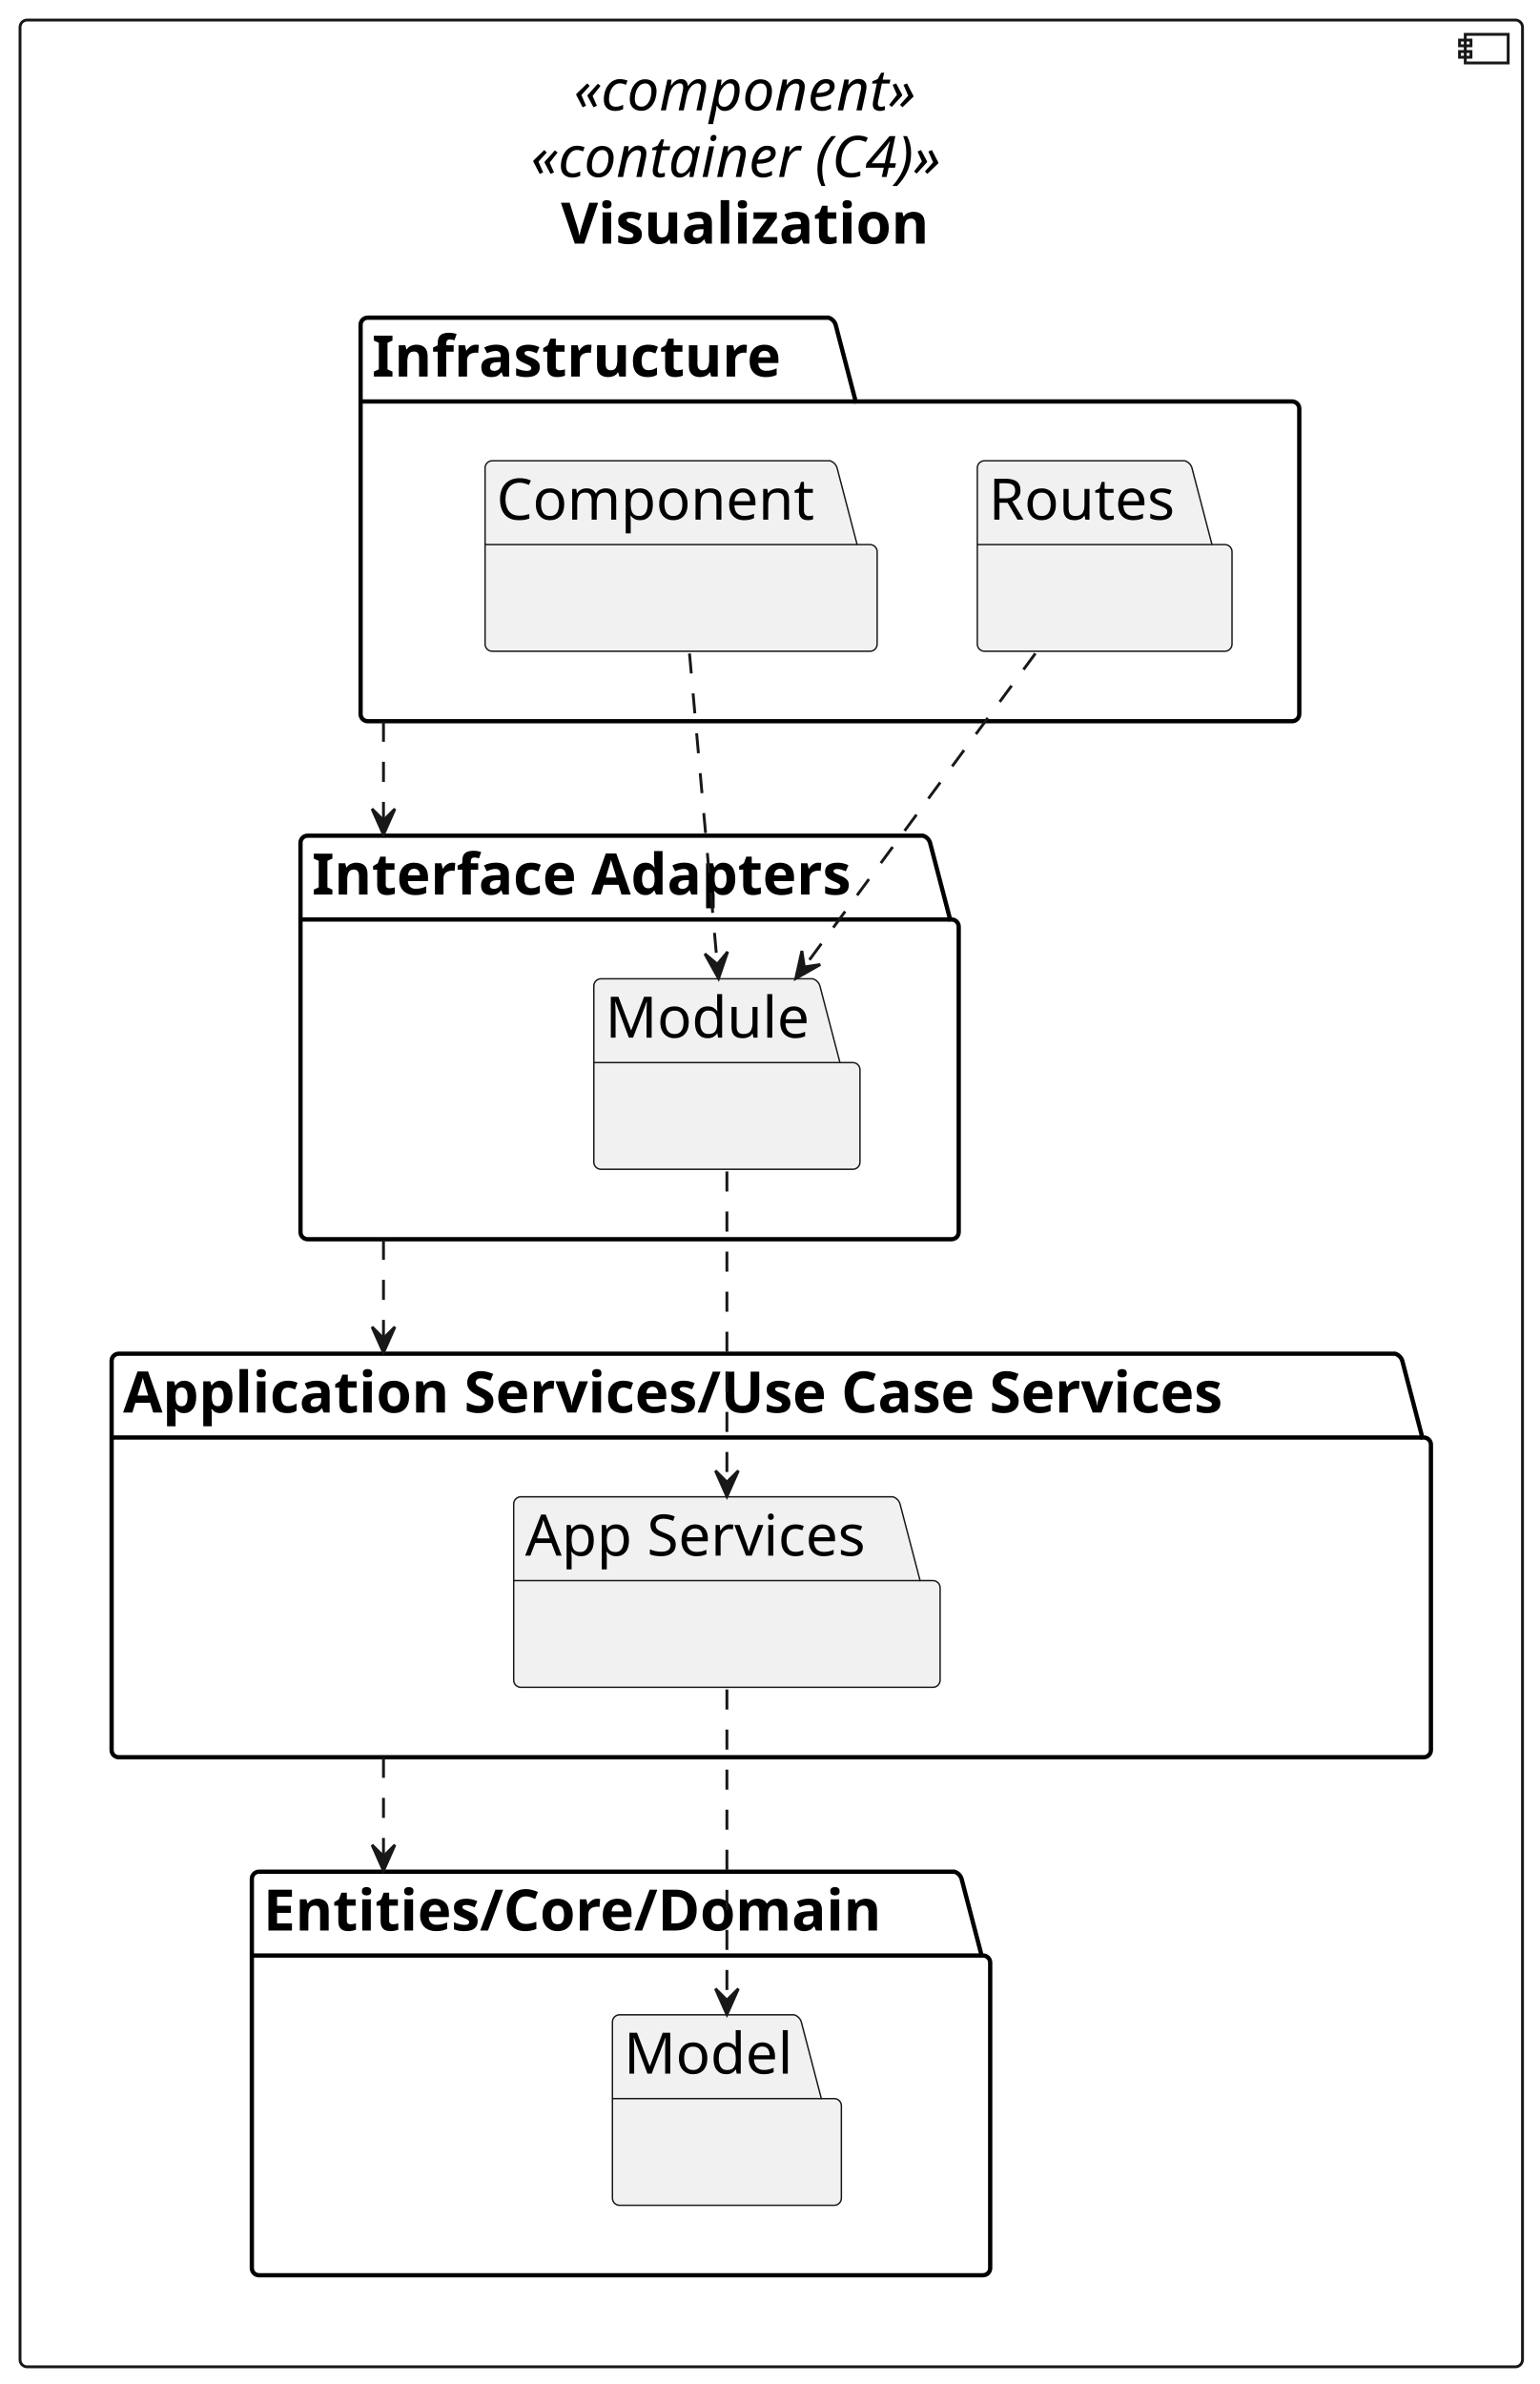
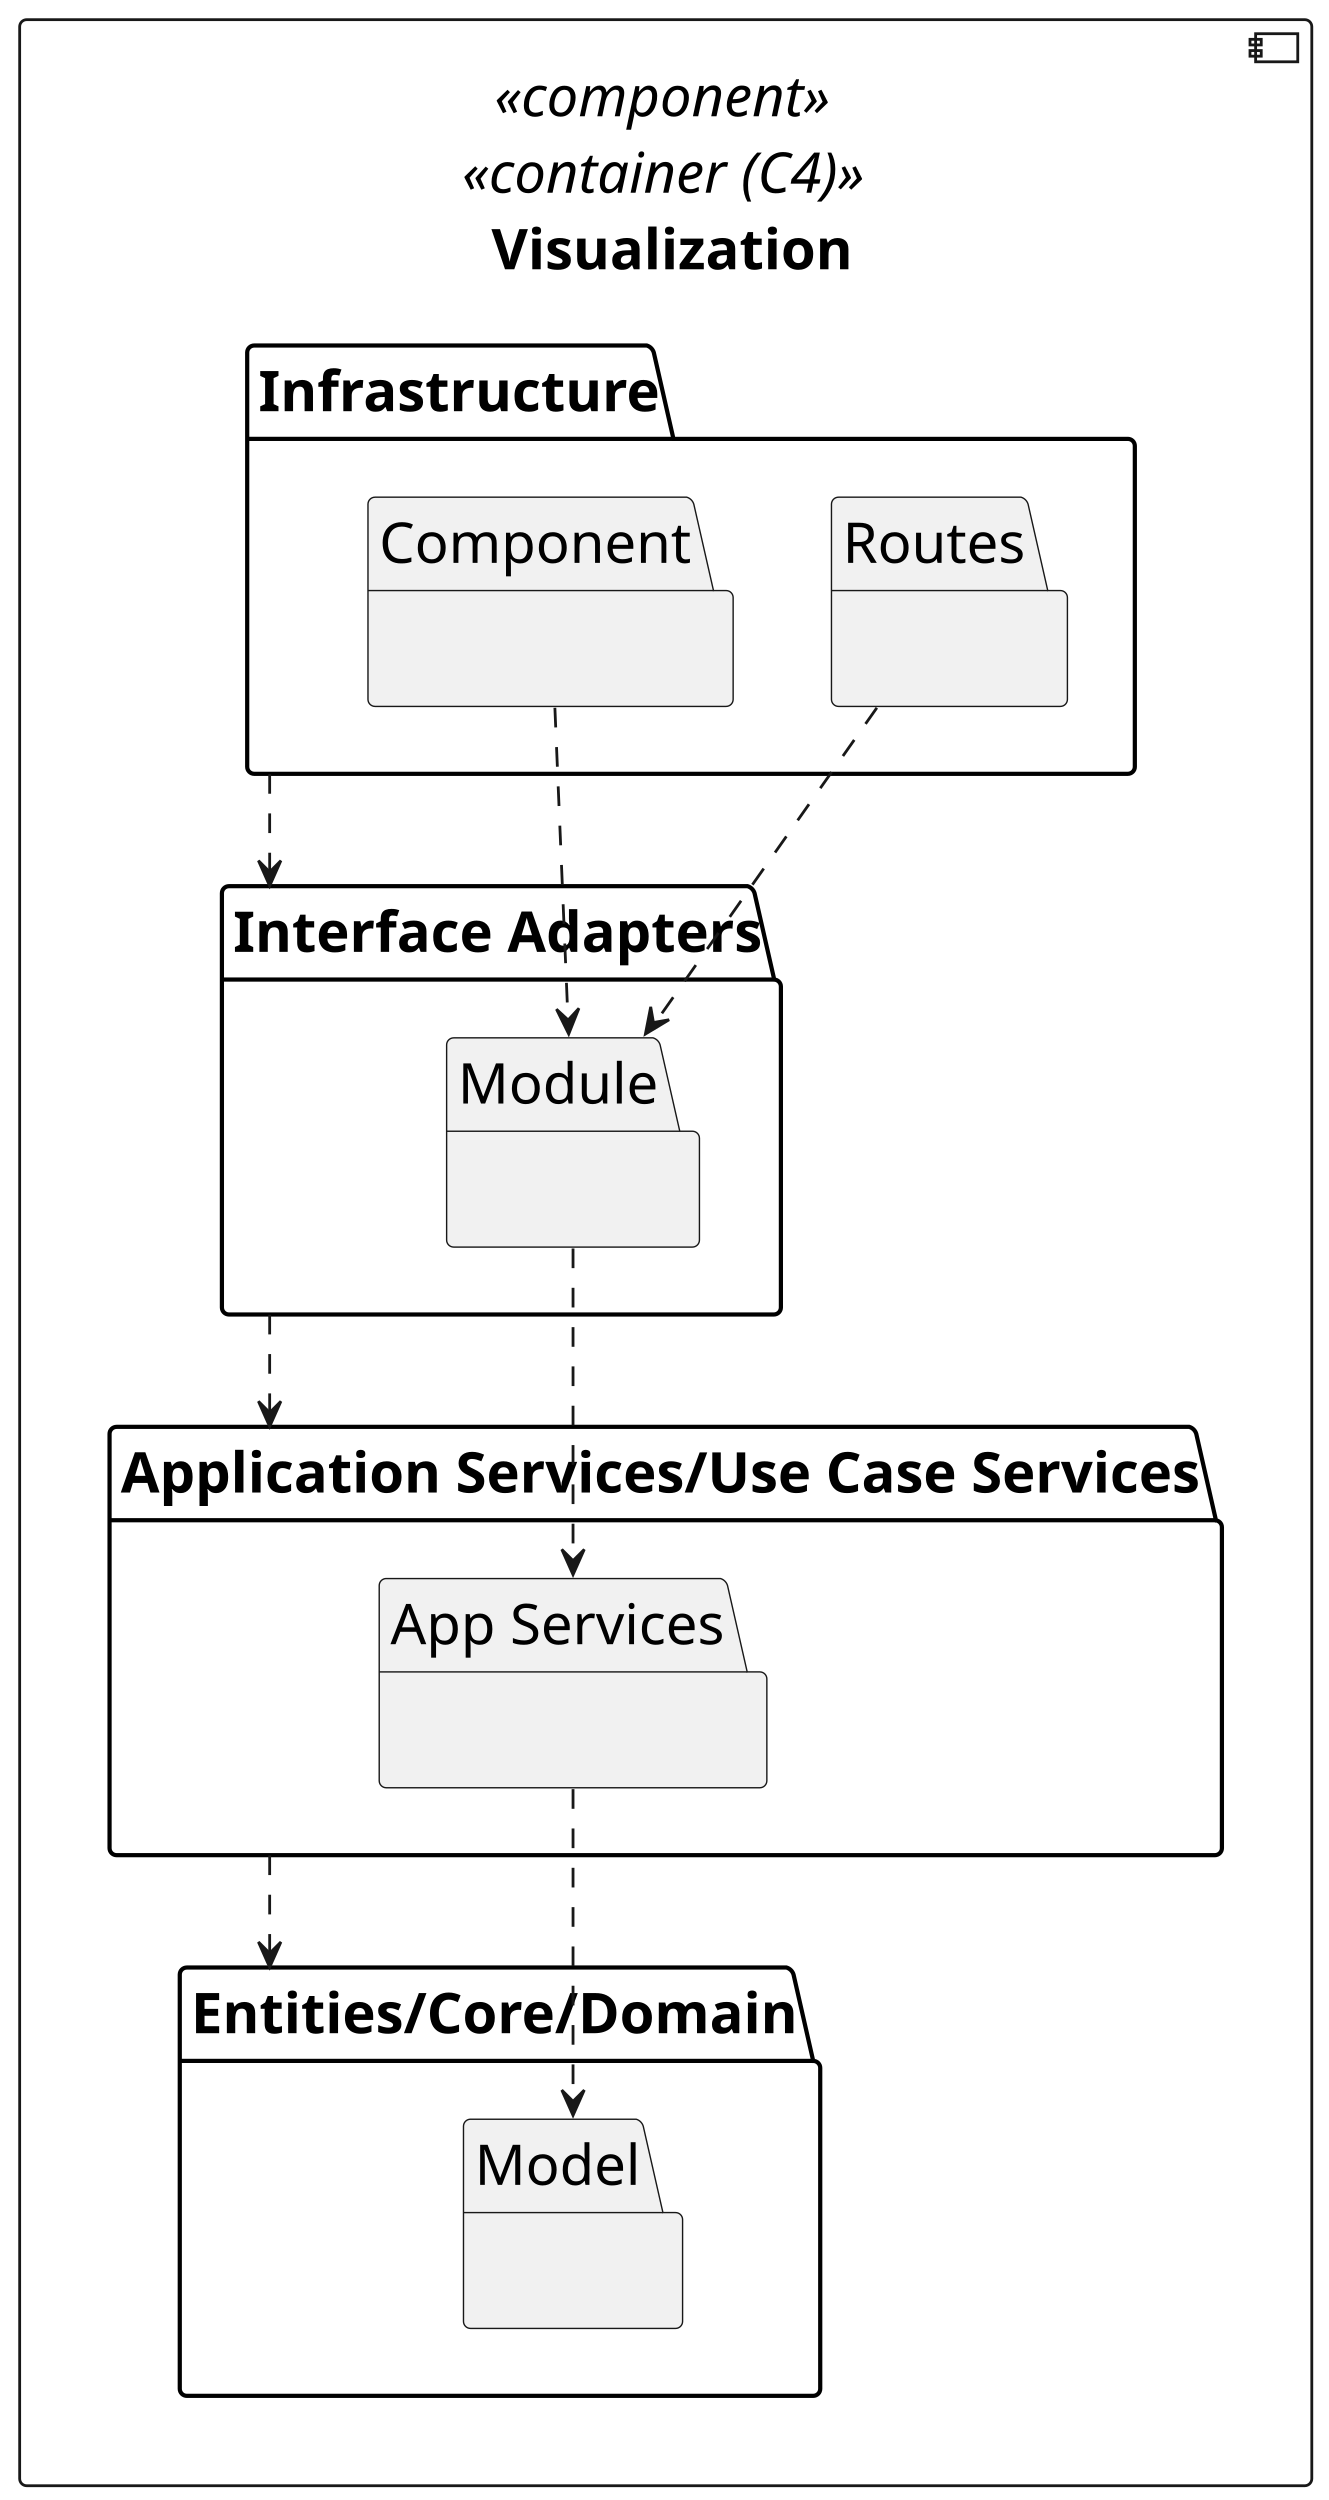
- <svg xmlns="http://www.w3.org/2000/svg" contentStyleType="text/css" height="833px" preserveAspectRatio="none" style="width:538px;height:833px;background:#FFFFFF;" version="1.1" viewBox="0 0 538 833" width="538px" zoomAndPan="magnify">
+ <svg xmlns="http://www.w3.org/2000/svg" contentStyleType="text/css" height="890px" preserveAspectRatio="none" style="width:473px;height:890px;background:#FFFFFF;" version="1.1" viewBox="0 0 473 890" width="473px" zoomAndPan="magnify">
  <defs />
  <g>
    <g id="cluster_UI">
-       <rect fill="none" height="820" rx="2.5" ry="2.5" style="stroke:#181818;stroke-width:1.0;" width="525" x="7" y="7" />
-       <rect fill="none" height="10" style="stroke:#181818;stroke-width:1.0;" width="15" x="512" y="12" />
-       <rect fill="none" height="2" style="stroke:#181818;stroke-width:1.0;" width="4" x="510" y="14" />
-       <rect fill="none" height="2" style="stroke:#181818;stroke-width:1.0;" width="4" x="510" y="18" />
-       <text fill="#000000" font-family="sans-serif" font-size="20" font-style="italic" lengthAdjust="spacing" textLength="138" x="200.5" y="38.565">«component»</text>
-       <text fill="#000000" font-family="sans-serif" font-size="20" font-style="italic" lengthAdjust="spacing" textLength="168" x="185.5" y="61.846">«container (C4)»</text>
-       <text fill="#000000" font-family="sans-serif" font-size="20" font-weight="bold" lengthAdjust="spacing" textLength="147" x="196" y="85.127">Visualization</text>
+       <rect fill="none" height="877.92" rx="2.5" ry="2.5" style="stroke:#181818;stroke-width:1.0;" width="460" x="7" y="7" />
+       <rect fill="none" height="10" style="stroke:#181818;stroke-width:1.0;" width="15" x="447" y="12" />
+       <rect fill="none" height="2" style="stroke:#181818;stroke-width:1.0;" width="4" x="445" y="14" />
+       <rect fill="none" height="2" style="stroke:#181818;stroke-width:1.0;" width="4" x="445" y="18" />
+       <text fill="#000000" font-family="sans-serif" font-size="20" font-style="italic" lengthAdjust="spacing" textLength="122" x="176" y="41.38">«component»</text>
+       <text fill="#000000" font-family="sans-serif" font-size="20" font-style="italic" lengthAdjust="spacing" textLength="145" x="164.5" y="68.62">«container (C4)»</text>
+       <text fill="#000000" font-family="sans-serif" font-size="20" font-weight="bold" lengthAdjust="spacing" textLength="124.125" x="174.938" y="95.86">Visualization</text>
    </g>
    <g id="cluster_I">
-       <path d="M128.5,111 L289.5,111 A3.75,3.75 0 0 1 292,113.5 L299,140.281 L451.5,140.281 A2.5,2.5 0 0 1 454,142.781 L454,249.5 A2.5,2.5 0 0 1 451.5,252 L128.5,252 A2.5,2.5 0 0 1 126,249.5 L126,113.5 A2.5,2.5 0 0 1 128.5,111 " fill="none" style="stroke:#000000;stroke-width:1.5;" />
-       <line style="stroke:#000000;stroke-width:1.5;" x1="126" x2="299" y1="140.281" y2="140.281" />
-       <text fill="#000000" font-family="sans-serif" font-size="20" font-weight="bold" lengthAdjust="spacing" textLength="160" x="130" y="131.565">Infrastructure</text>
+       <path d="M90.5,123 L230.25,123 A3.75,3.75 0 0 1 232.75,125.5 L239.75,156.24 L401.5,156.24 A2.5,2.5 0 0 1 404,158.74 L404,272.98 A2.5,2.5 0 0 1 401.5,275.48 L90.5,275.48 A2.5,2.5 0 0 1 88,272.98 L88,125.5 A2.5,2.5 0 0 1 90.5,123 " fill="none" style="stroke:#000000;stroke-width:1.5;" />
+       <line style="stroke:#000000;stroke-width:1.5;" x1="88" x2="239.75" y1="156.24" y2="156.24" />
+       <text fill="#000000" font-family="sans-serif" font-size="20" font-weight="bold" lengthAdjust="spacing" textLength="138.75" x="92" y="146.38">Infrastructure</text>
    </g>
    <g id="cluster_IA">
-       <path d="M107.5,292 L322.5,292 A3.75,3.75 0 0 1 325,294.5 L332,321.281 L332.5,321.281 A2.5,2.5 0 0 1 335,323.781 L335,430.5 A2.5,2.5 0 0 1 332.5,433 L107.5,433 A2.5,2.5 0 0 1 105,430.5 L105,294.5 A2.5,2.5 0 0 1 107.5,292 " fill="none" style="stroke:#000000;stroke-width:1.5;" />
-       <line style="stroke:#000000;stroke-width:1.5;" x1="105" x2="332" y1="321.281" y2="321.281" />
-       <text fill="#000000" font-family="sans-serif" font-size="20" font-weight="bold" lengthAdjust="spacing" textLength="214" x="109" y="312.565">Interface Adapters</text>
+       <path d="M81.5,315.48 L266.125,315.48 A3.75,3.75 0 0 1 268.625,317.98 L275.625,348.72 L275.5,348.72 A2.5,2.5 0 0 1 278,351.22 L278,465.46 A2.5,2.5 0 0 1 275.5,467.96 L81.5,467.96 A2.5,2.5 0 0 1 79,465.46 L79,317.98 A2.5,2.5 0 0 1 81.5,315.48 " fill="none" style="stroke:#000000;stroke-width:1.5;" />
+       <line style="stroke:#000000;stroke-width:1.5;" x1="79" x2="275.625" y1="348.72" y2="348.72" />
+       <text fill="#000000" font-family="sans-serif" font-size="20" font-weight="bold" lengthAdjust="spacing" textLength="183.625" x="83" y="338.86">Interface Adapters</text>
    </g>
    <g id="cluster_UC">
-       <path d="M41.5,473 L487.5,473 A3.75,3.75 0 0 1 490,475.5 L497,502.281 L497.5,502.281 A2.5,2.5 0 0 1 500,504.781 L500,611.5 A2.5,2.5 0 0 1 497.5,614 L41.5,614 A2.5,2.5 0 0 1 39,611.5 L39,475.5 A2.5,2.5 0 0 1 41.5,473 " fill="none" style="stroke:#000000;stroke-width:1.5;" />
-       <line style="stroke:#000000;stroke-width:1.5;" x1="39" x2="497" y1="502.281" y2="502.281" />
-       <text fill="#000000" font-family="sans-serif" font-size="20" font-weight="bold" lengthAdjust="spacing" textLength="445" x="43" y="493.565">Application Services/Use Case Services</text>
+       <path d="M41.5,507.96 L423.375,507.96 A3.75,3.75 0 0 1 425.875,510.46 L432.875,541.2 L432.5,541.2 A2.5,2.5 0 0 1 435,543.7 L435,657.94 A2.5,2.5 0 0 1 432.5,660.44 L41.5,660.44 A2.5,2.5 0 0 1 39,657.94 L39,510.46 A2.5,2.5 0 0 1 41.5,507.96 " fill="none" style="stroke:#000000;stroke-width:1.5;" />
+       <line style="stroke:#000000;stroke-width:1.5;" x1="39" x2="432.875" y1="541.2" y2="541.2" />
+       <text fill="#000000" font-family="sans-serif" font-size="20" font-weight="bold" lengthAdjust="spacing" textLength="380.875" x="43" y="531.34">Application Services/Use Case Services</text>
    </g>
    <g id="cluster_E">
-       <path d="M90.5,654 L333.5,654 A3.75,3.75 0 0 1 336,656.5 L343,683.281 L343.5,683.281 A2.5,2.5 0 0 1 346,685.781 L346,792.5 A2.5,2.5 0 0 1 343.5,795 L90.5,795 A2.5,2.5 0 0 1 88,792.5 L88,656.5 A2.5,2.5 0 0 1 90.5,654 " fill="none" style="stroke:#000000;stroke-width:1.5;" />
-       <line style="stroke:#000000;stroke-width:1.5;" x1="88" x2="343" y1="683.281" y2="683.281" />
-       <text fill="#000000" font-family="sans-serif" font-size="20" font-weight="bold" lengthAdjust="spacing" textLength="242" x="92" y="674.564">Entities/Core/Domain</text>
+       <path d="M66.5,700.44 L280,700.44 A3.75,3.75 0 0 1 282.5,702.94 L289.5,733.68 L289.5,733.68 A2.5,2.5 0 0 1 292,736.18 L292,850.42 A2.5,2.5 0 0 1 289.5,852.92 L66.5,852.92 A2.5,2.5 0 0 1 64,850.42 L64,702.94 A2.5,2.5 0 0 1 66.5,700.44 " fill="none" style="stroke:#000000;stroke-width:1.5;" />
+       <line style="stroke:#000000;stroke-width:1.5;" x1="64" x2="289.5" y1="733.68" y2="733.68" />
+       <text fill="#000000" font-family="sans-serif" font-size="20" font-weight="bold" lengthAdjust="spacing" textLength="212.5" x="68" y="723.82">Entities/Core/Domain</text>
    </g>
-     <path d="M344,161 L414,161 A3.75,3.75 0 0 1 416.5,163.5 L423.5,190.281 L428,190.281 A2.5,2.5 0 0 1 430.5,192.781 L430.5,225.062 A2.5,2.5 0 0 1 428,227.562 L344,227.562 A2.5,2.5 0 0 1 341.5,225.062 L341.5,163.5 A2.5,2.5 0 0 1 344,161 " fill="#F1F1F1" style="stroke:#181818;stroke-width:0.5;" />
-     <line style="stroke:#181818;stroke-width:0.5;" x1="341.5" x2="423.5" y1="190.281" y2="190.281" />
-     <text fill="#000000" font-family="sans-serif" font-size="20" lengthAdjust="spacing" textLength="69" x="345.5" y="181.565">Routes</text>
-     <path d="M172,161 L290,161 A3.75,3.75 0 0 1 292.5,163.5 L299.5,190.281 L304,190.281 A2.5,2.5 0 0 1 306.5,192.781 L306.5,225.062 A2.5,2.5 0 0 1 304,227.562 L172,227.562 A2.5,2.5 0 0 1 169.5,225.062 L169.5,163.5 A2.5,2.5 0 0 1 172,161 " fill="#F1F1F1" style="stroke:#181818;stroke-width:0.5;" />
-     <line style="stroke:#181818;stroke-width:0.5;" x1="169.5" x2="299.5" y1="190.281" y2="190.281" />
-     <text fill="#000000" font-family="sans-serif" font-size="20" lengthAdjust="spacing" textLength="117" x="173.5" y="181.565">Component</text>
-     <path d="M210,342 L284,342 A3.75,3.75 0 0 1 286.5,344.5 L293.5,371.281 L298,371.281 A2.5,2.5 0 0 1 300.5,373.781 L300.5,406.062 A2.5,2.5 0 0 1 298,408.562 L210,408.562 A2.5,2.5 0 0 1 207.5,406.062 L207.5,344.5 A2.5,2.5 0 0 1 210,342 " fill="#F1F1F1" style="stroke:#181818;stroke-width:0.5;" />
-     <line style="stroke:#181818;stroke-width:0.5;" x1="207.5" x2="293.5" y1="371.281" y2="371.281" />
-     <text fill="#000000" font-family="sans-serif" font-size="20" lengthAdjust="spacing" textLength="73" x="211.5" y="362.565">Module</text>
-     <path d="M182,523 L312,523 A3.75,3.75 0 0 1 314.5,525.5 L321.5,552.281 L326,552.281 A2.5,2.5 0 0 1 328.5,554.781 L328.5,587.062 A2.5,2.5 0 0 1 326,589.562 L182,589.562 A2.5,2.5 0 0 1 179.5,587.062 L179.5,525.5 A2.5,2.5 0 0 1 182,523 " fill="#F1F1F1" style="stroke:#181818;stroke-width:0.5;" />
-     <line style="stroke:#181818;stroke-width:0.5;" x1="179.5" x2="321.5" y1="552.281" y2="552.281" />
-     <text fill="#000000" font-family="sans-serif" font-size="20" lengthAdjust="spacing" textLength="129" x="183.5" y="543.564">App Services</text>
-     <path d="M216.5,704 L277.5,704 A3.75,3.75 0 0 1 280,706.5 L287,733.281 L291.5,733.281 A2.5,2.5 0 0 1 294,735.781 L294,768.062 A2.5,2.5 0 0 1 291.5,770.562 L216.5,770.562 A2.5,2.5 0 0 1 214,768.062 L214,706.5 A2.5,2.5 0 0 1 216.5,704 " fill="#F1F1F1" style="stroke:#181818;stroke-width:0.5;" />
-     <line style="stroke:#181818;stroke-width:0.5;" x1="214" x2="287" y1="733.281" y2="733.281" />
-     <text fill="#000000" font-family="sans-serif" font-size="20" lengthAdjust="spacing" textLength="60" x="218" y="724.564">Model</text>
+     <path d="M298.5,177 L363.5,177 A3.75,3.75 0 0 1 366,179.5 L373,210.24 L377.5,210.24 A2.5,2.5 0 0 1 380,212.74 L380,248.98 A2.5,2.5 0 0 1 377.5,251.48 L298.5,251.48 A2.5,2.5 0 0 1 296,248.98 L296,179.5 A2.5,2.5 0 0 1 298.5,177 " fill="#F1F1F1" style="stroke:#181818;stroke-width:0.5;" />
+     <line style="stroke:#181818;stroke-width:0.5;" x1="296" x2="373" y1="210.24" y2="210.24" />
+     <text fill="#000000" font-family="sans-serif" font-size="20" lengthAdjust="spacing" textLength="64" x="300" y="200.38">Routes</text>
+     <path d="M133.5,177 L244.5,177 A3.75,3.75 0 0 1 247,179.5 L254,210.24 L258.5,210.24 A2.5,2.5 0 0 1 261,212.74 L261,248.98 A2.5,2.5 0 0 1 258.5,251.48 L133.5,251.48 A2.5,2.5 0 0 1 131,248.98 L131,179.5 A2.5,2.5 0 0 1 133.5,177 " fill="#F1F1F1" style="stroke:#181818;stroke-width:0.5;" />
+     <line style="stroke:#181818;stroke-width:0.5;" x1="131" x2="254" y1="210.24" y2="210.24" />
+     <text fill="#000000" font-family="sans-serif" font-size="20" lengthAdjust="spacing" textLength="110" x="135" y="200.38">Component</text>
+     <path d="M161.5,369.48 L232.5,369.48 A3.75,3.75 0 0 1 235,371.98 L242,402.72 L246.5,402.72 A2.5,2.5 0 0 1 249,405.22 L249,441.46 A2.5,2.5 0 0 1 246.5,443.96 L161.5,443.96 A2.5,2.5 0 0 1 159,441.46 L159,371.98 A2.5,2.5 0 0 1 161.5,369.48 " fill="#F1F1F1" style="stroke:#181818;stroke-width:0.5;" />
+     <line style="stroke:#181818;stroke-width:0.5;" x1="159" x2="242" y1="402.72" y2="402.72" />
+     <text fill="#000000" font-family="sans-serif" font-size="20" lengthAdjust="spacing" textLength="70" x="163" y="392.86">Module</text>
+     <path d="M137.5,561.96 L256.5,561.96 A3.75,3.75 0 0 1 259,564.46 L266,595.2 L270.5,595.2 A2.5,2.5 0 0 1 273,597.7 L273,633.94 A2.5,2.5 0 0 1 270.5,636.44 L137.5,636.44 A2.5,2.5 0 0 1 135,633.94 L135,564.46 A2.5,2.5 0 0 1 137.5,561.96 " fill="#F1F1F1" style="stroke:#181818;stroke-width:0.5;" />
+     <line style="stroke:#181818;stroke-width:0.5;" x1="135" x2="266" y1="595.2" y2="595.2" />
+     <text fill="#000000" font-family="sans-serif" font-size="20" lengthAdjust="spacing" textLength="118" x="139" y="585.34">App Services</text>
+     <path d="M167.5,754.44 L226.5,754.44 A3.75,3.75 0 0 1 229,756.94 L236,787.68 L240.5,787.68 A2.5,2.5 0 0 1 243,790.18 L243,826.42 A2.5,2.5 0 0 1 240.5,828.92 L167.5,828.92 A2.5,2.5 0 0 1 165,826.42 L165,756.94 A2.5,2.5 0 0 1 167.5,754.44 " fill="#F1F1F1" style="stroke:#181818;stroke-width:0.5;" />
+     <line style="stroke:#181818;stroke-width:0.5;" x1="165" x2="236" y1="787.68" y2="787.68" />
+     <text fill="#000000" font-family="sans-serif" font-size="20" lengthAdjust="spacing" textLength="58" x="169" y="777.82">Model</text>
    <g id="link_COMP_MOD">
-       <path d="M240.93,228.33 C243.67,258.99 247.76,304.72 250.63,336.84 " fill="none" id="COMP-to-MOD" style="stroke:#181818;stroke-width:1.0;stroke-dasharray:7.0,7.0;" />
-       <polygon fill="#181818" points="251.08,341.88,254.266,332.561,250.636,336.9,246.297,333.27,251.08,341.88" style="stroke:#181818;stroke-width:1.0;" />
+       <path d="M197.54,251.97 C198.88,283.85 200.82,330.02 202.22,363.44 " fill="none" id="COMP-to-MOD" style="stroke:#181818;stroke-width:1.0;stroke-dasharray:7.0,7.0;" />
+       <polygon fill="#181818" points="202.46,368.11,206.097,358.957,202.26,363.114,198.103,359.277,202.46,368.11" style="stroke:#181818;stroke-width:1.0;" />
    </g>
    <g id="link_ROUTE_MOD">
-       <path d="M361.79,228.33 C339,259.24 304.91,305.47 281.19,337.63 " fill="none" id="ROUTE-to-MOD" style="stroke:#181818;stroke-width:1.0;stroke-dasharray:7.0,7.0;" />
-       <polygon fill="#181818" points="278.06,341.88,286.63,337.026,281.035,337.861,280.2,332.266,278.06,341.88" style="stroke:#181818;stroke-width:1.0;" />
+       <path d="M312.16,251.97 C289.55,284.12 256.71,330.79 233.16,364.27 " fill="none" id="ROUTE-to-MOD" style="stroke:#181818;stroke-width:1.0;stroke-dasharray:7.0,7.0;" />
+       <polygon fill="#181818" points="229.76,368.11,238.199,363.033,232.628,364.014,231.647,358.443,229.76,368.11" style="stroke:#181818;stroke-width:1.0;" />
    </g>
    <g id="link_MOD_APP">
-       <path d="M254,409.33 C254,439.99 254,485.72 254,517.84 " fill="none" id="MOD-to-APP" style="stroke:#181818;stroke-width:1.0;stroke-dasharray:7.0,7.0;" />
-       <polygon fill="#181818" points="254,522.88,258,513.88,254,517.88,250,513.88,254,522.88" style="stroke:#181818;stroke-width:1.0;" />
+       <path d="M204,444.45 C204,476.33 204,522.5 204,555.92 " fill="none" id="MOD-to-APP" style="stroke:#181818;stroke-width:1.0;stroke-dasharray:7.0,7.0;" />
+       <polygon fill="#181818" points="204,560.59,208,551.59,204,555.59,200,551.59,204,560.59" style="stroke:#181818;stroke-width:1.0;" />
    </g>
    <g id="link_APP_MODEL">
-       <path d="M254,590.33 C254,620.99 254,666.72 254,698.84 " fill="none" id="APP-to-MODEL" style="stroke:#181818;stroke-width:1.0;stroke-dasharray:7.0,7.0;" />
-       <polygon fill="#181818" points="254,703.88,258,694.88,254,698.88,250,694.88,254,703.88" style="stroke:#181818;stroke-width:1.0;" />
+       <path d="M204,636.93 C204,668.81 204,714.98 204,748.4 " fill="none" id="APP-to-MODEL" style="stroke:#181818;stroke-width:1.0;stroke-dasharray:7.0,7.0;" />
+       <polygon fill="#181818" points="204,753.07,208,744.07,204,748.07,200,744.07,204,753.07" style="stroke:#181818;stroke-width:1.0;" />
    </g>
    <g id="link_I_IA">
-       <path d="M134,252.192 C134,252.51 134,252.828 134,253.147 C134,263.352 134,274.193 134,285.034 C134,286.389 134,287.744 134,289.098 C134,289.774 134,290.451 134,291.127 C134,291.296 134,291.465 134,291.634 " fill="none" id="I-to-IA" style="stroke:#181818;stroke-width:1.0;stroke-dasharray:7.0,7.0;" />
-       <polygon fill="#181818" points="134,291.634,138,282.634,134,286.634,130,282.634,134,291.634" style="stroke:#181818;stroke-width:1.0;" />
+       <path d="M96,275.57 C96,275.908 96,276.246 96,276.586 C96,287.446 96,298.983 96,310.519 C96,311.961 96,313.403 96,314.843 C96,315.024 96,315.204 96,315.384 " fill="none" id="I-to-IA" style="stroke:#181818;stroke-width:1.0;stroke-dasharray:7.0,7.0;" />
+       <polygon fill="#181818" points="96,315.384,100,306.384,96,310.384,92,306.384,96,315.384" style="stroke:#181818;stroke-width:1.0;" />
    </g>
    <g id="link_IA_UC">
-       <path d="M134,433.192 C134,433.51 134,433.828 134,434.147 C134,444.352 134,455.193 134,466.034 C134,467.389 134,468.744 134,470.098 C134,470.774 134,471.451 134,472.127 C134,472.296 134,472.465 134,472.634 " fill="none" id="IA-to-UC" style="stroke:#181818;stroke-width:1.0;stroke-dasharray:7.0,7.0;" />
-       <polygon fill="#181818" points="134,472.634,138,463.634,134,467.634,130,463.634,134,472.634" style="stroke:#181818;stroke-width:1.0;" />
+       <path d="M96,468.05 C96,468.388 96,468.726 96,469.066 C96,479.926 96,491.463 96,502.999 C96,504.441 96,505.883 96,507.323 C96,507.503 96,507.683 96,507.863 " fill="none" id="IA-to-UC" style="stroke:#181818;stroke-width:1.0;stroke-dasharray:7.0,7.0;" />
+       <polygon fill="#181818" points="96,507.863,100,498.863,96,502.863,92,498.863,96,507.863" style="stroke:#181818;stroke-width:1.0;" />
    </g>
    <g id="link_UC_E">
-       <path d="M134,614.192 C134,614.51 134,614.828 134,615.147 C134,625.352 134,636.193 134,647.034 C134,648.389 134,649.744 134,651.098 C134,651.774 134,652.451 134,653.127 C134,653.296 134,653.465 134,653.634 " fill="none" id="UC-to-E" style="stroke:#181818;stroke-width:1.0;stroke-dasharray:7.0,7.0;" />
-       <polygon fill="#181818" points="134,653.634,138,644.634,134,648.634,130,644.634,134,653.634" style="stroke:#181818;stroke-width:1.0;" />
+       <path d="M96,660.53 C96,660.868 96,661.206 96,661.546 C96,672.406 96,683.943 96,695.479 C96,696.921 96,698.363 96,699.803 C96,699.984 96,700.163 96,700.343 " fill="none" id="UC-to-E" style="stroke:#181818;stroke-width:1.0;stroke-dasharray:7.0,7.0;" />
+       <polygon fill="#181818" points="96,700.343,100,691.343,96,695.343,92,691.343,96,700.343" style="stroke:#181818;stroke-width:1.0;" />
    </g>
  </g>
</svg>
